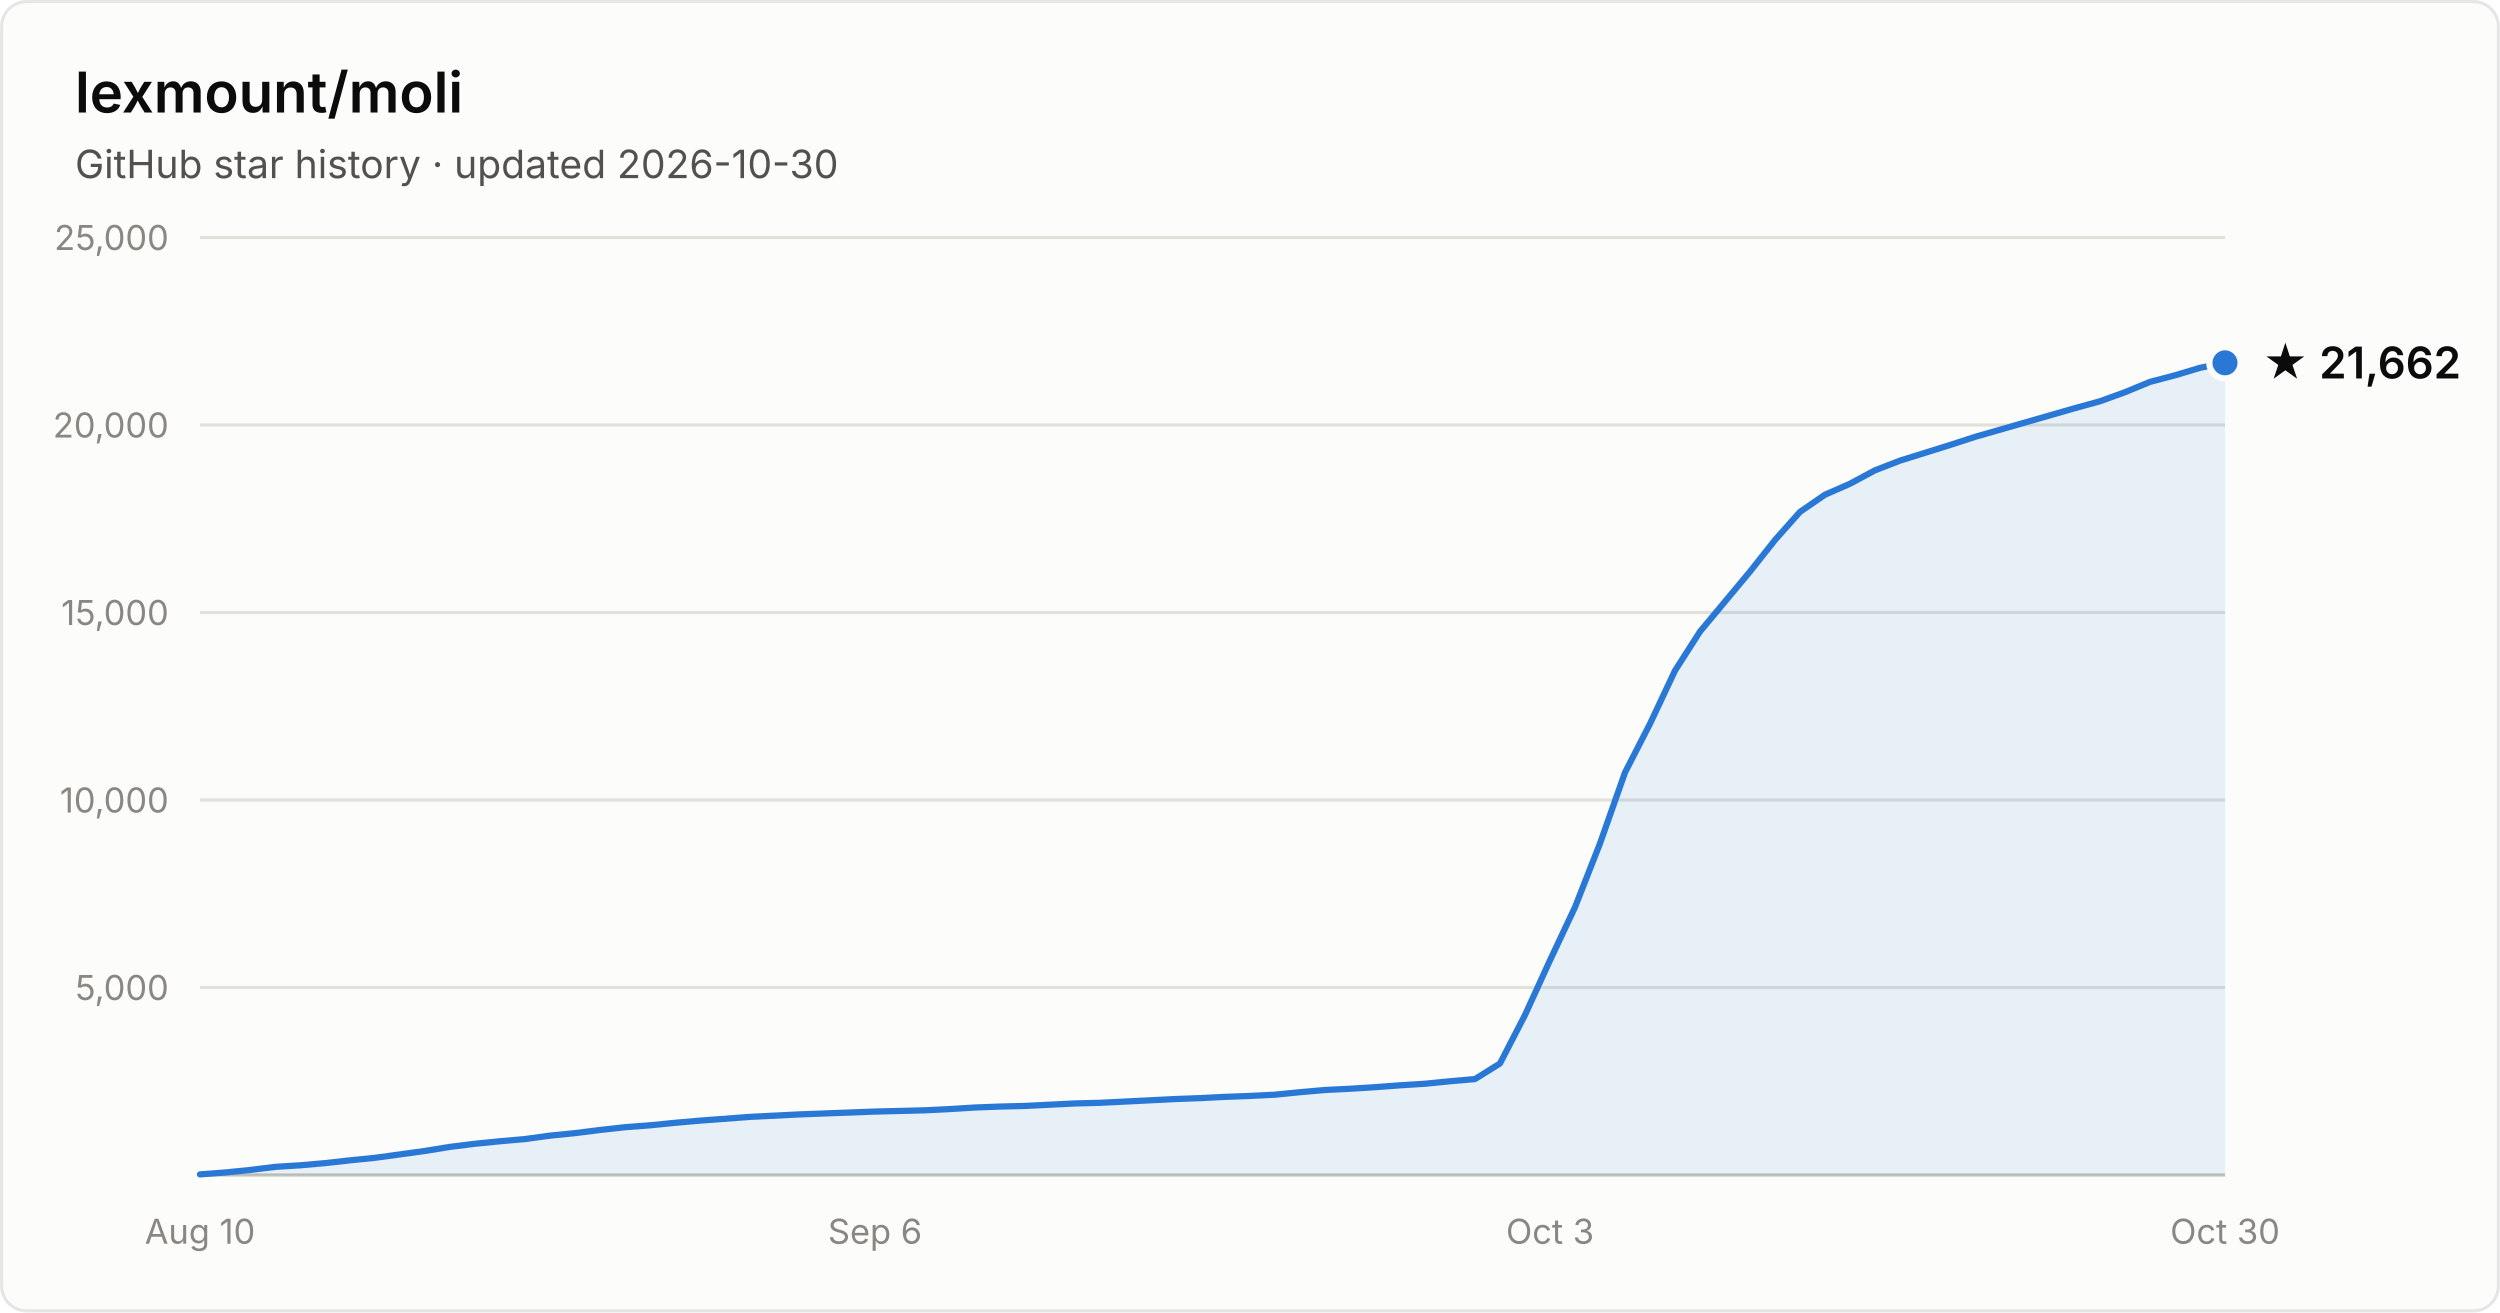
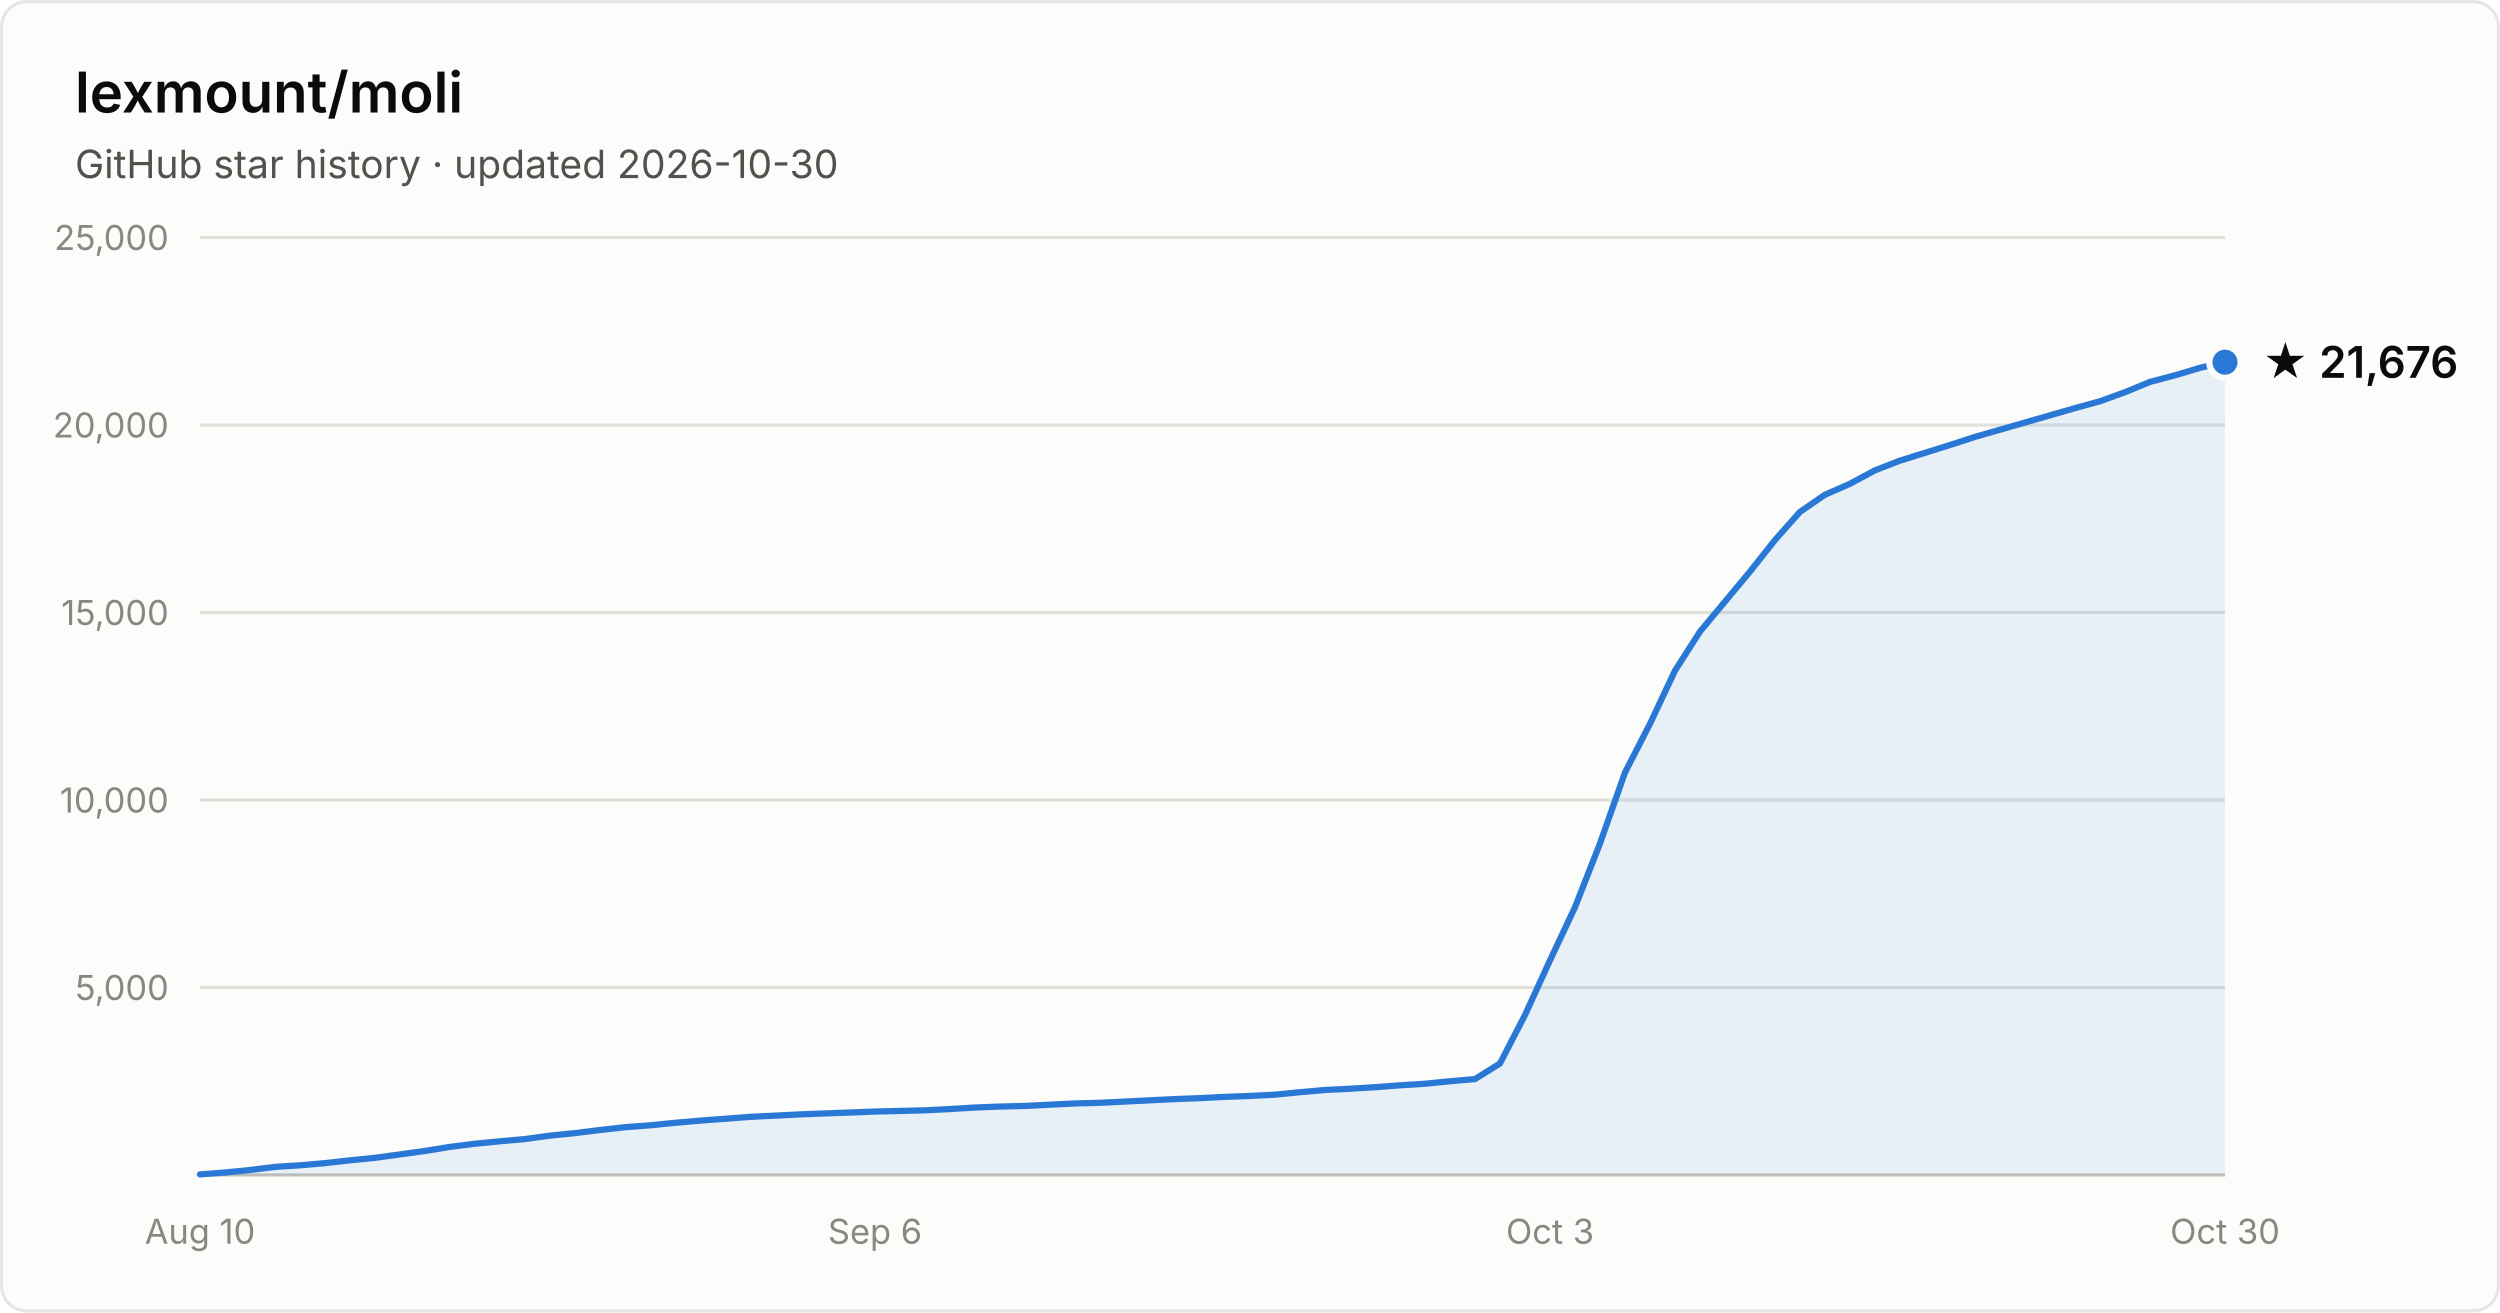
- <svg xmlns="http://www.w3.org/2000/svg" width="800" height="420" viewBox="0 0 800 420" font-family="system-ui, -apple-system, Segoe UI, sans-serif" role="img" aria-label="Star history of lexmount/moli: 21,662 stars as of 2026-10-30">
+ <svg xmlns="http://www.w3.org/2000/svg" width="800" height="420" viewBox="0 0 800 420" font-family="system-ui, -apple-system, Segoe UI, sans-serif" role="img" aria-label="Star history of lexmount/moli: 21,676 stars as of 2026-10-30">
  <rect x="0.5" y="0.5" width="799" height="419" rx="8" fill="#fcfcfb" stroke="rgba(11,11,11,0.10)" />
  <text x="24" y="36" fill="#0b0b0b" font-size="18" font-weight="600">lexmount/moli</text>
  <text x="24" y="57" fill="#52514e" font-size="12.5">GitHub star history · updated 2026-10-30</text>
  <line x1="64" y1="316.0" x2="712" y2="316.0" stroke="#e1e0d9" stroke-width="1" />
  <text x="54" y="320.0" text-anchor="end" fill="#898781" font-size="11" style="font-variant-numeric:tabular-nums">5,000</text>
  <line x1="64" y1="256.0" x2="712" y2="256.0" stroke="#e1e0d9" stroke-width="1" />
  <text x="54" y="260.0" text-anchor="end" fill="#898781" font-size="11" style="font-variant-numeric:tabular-nums">10,000</text>
  <line x1="64" y1="196.0" x2="712" y2="196.0" stroke="#e1e0d9" stroke-width="1" />
  <text x="54" y="200.0" text-anchor="end" fill="#898781" font-size="11" style="font-variant-numeric:tabular-nums">15,000</text>
  <line x1="64" y1="136.0" x2="712" y2="136.0" stroke="#e1e0d9" stroke-width="1" />
  <text x="54" y="140.0" text-anchor="end" fill="#898781" font-size="11" style="font-variant-numeric:tabular-nums">20,000</text>
  <line x1="64" y1="76.0" x2="712" y2="76.0" stroke="#e1e0d9" stroke-width="1" />
  <text x="54" y="80.0" text-anchor="end" fill="#898781" font-size="11" style="font-variant-numeric:tabular-nums">25,000</text>
  <line x1="64" y1="376" x2="712" y2="376" stroke="#c3c2b7" stroke-width="1" />
  <text x="64.0" y="398" text-anchor="middle" fill="#898781" font-size="11" style="font-variant-numeric:tabular-nums">Aug 10</text>
  <text x="280.0" y="398" text-anchor="middle" fill="#898781" font-size="11" style="font-variant-numeric:tabular-nums">Sep 6</text>
  <text x="496.0" y="398" text-anchor="middle" fill="#898781" font-size="11" style="font-variant-numeric:tabular-nums">Oct 3</text>
  <text x="712.0" y="398" text-anchor="middle" fill="#898781" font-size="11" style="font-variant-numeric:tabular-nums">Oct 30</text>
-   <path d="M64.0 375.8 L72.0 375.2 L80.0 374.4 L88.0 373.4 L96.0 372.9 L104.0 372.2 L112.0 371.3 L120.0 370.5 L128.0 369.4 L136.0 368.3 L144.0 367.0 L152.0 366.0 L160.0 365.2 L168.0 364.5 L176.0 363.4 L184.0 362.6 L192.0 361.6 L200.0 360.7 L208.0 360.1 L216.0 359.3 L224.0 358.6 L232.0 358.0 L240.0 357.4 L248.0 357.0 L256.0 356.6 L264.0 356.3 L272.0 356.0 L280.0 355.7 L288.0 355.5 L296.0 355.3 L304.0 354.9 L312.0 354.4 L320.0 354.1 L328.0 353.9 L336.0 353.5 L344.0 353.1 L352.0 352.9 L360.0 352.5 L368.0 352.1 L376.0 351.7 L384.0 351.4 L392.0 351.0 L400.0 350.7 L408.0 350.3 L416.0 349.5 L424.0 348.8 L432.0 348.4 L440.0 347.9 L448.0 347.3 L456.0 346.8 L464.0 346.0 L472.0 345.3 L480.0 340.3 L488.0 324.8 L496.0 307.3 L504.0 290.3 L512.0 269.9 L520.0 247.2 L528.0 231.6 L536.0 214.6 L544.0 202.1 L552.0 192.5 L560.0 182.9 L568.0 172.8 L576.0 163.8 L584.0 158.3 L592.0 154.8 L600.0 150.5 L608.0 147.4 L616.0 144.9 L624.0 142.4 L632.0 139.8 L640.0 137.5 L648.0 135.2 L656.0 132.9 L664.0 130.6 L672.0 128.4 L680.0 125.5 L688.0 122.2 L696.0 120.1 L704.0 117.7 L712.0 116.1 L712.0 376 L64.0 376 Z" fill="#2a78d6" fill-opacity="0.1" />
-   <path d="M64.0 375.8 L72.0 375.2 L80.0 374.4 L88.0 373.4 L96.0 372.9 L104.0 372.2 L112.0 371.3 L120.0 370.5 L128.0 369.4 L136.0 368.3 L144.0 367.0 L152.0 366.0 L160.0 365.2 L168.0 364.5 L176.0 363.4 L184.0 362.6 L192.0 361.6 L200.0 360.7 L208.0 360.1 L216.0 359.3 L224.0 358.6 L232.0 358.0 L240.0 357.4 L248.0 357.0 L256.0 356.6 L264.0 356.3 L272.0 356.0 L280.0 355.7 L288.0 355.5 L296.0 355.3 L304.0 354.9 L312.0 354.4 L320.0 354.1 L328.0 353.9 L336.0 353.5 L344.0 353.1 L352.0 352.9 L360.0 352.5 L368.0 352.1 L376.0 351.7 L384.0 351.4 L392.0 351.0 L400.0 350.7 L408.0 350.3 L416.0 349.5 L424.0 348.8 L432.0 348.4 L440.0 347.9 L448.0 347.3 L456.0 346.8 L464.0 346.0 L472.0 345.3 L480.0 340.3 L488.0 324.8 L496.0 307.3 L504.0 290.3 L512.0 269.9 L520.0 247.2 L528.0 231.6 L536.0 214.6 L544.0 202.1 L552.0 192.5 L560.0 182.9 L568.0 172.8 L576.0 163.8 L584.0 158.3 L592.0 154.8 L600.0 150.5 L608.0 147.4 L616.0 144.9 L624.0 142.4 L632.0 139.8 L640.0 137.5 L648.0 135.2 L656.0 132.9 L664.0 130.6 L672.0 128.4 L680.0 125.5 L688.0 122.2 L696.0 120.1 L704.0 117.7 L712.0 116.1" fill="none" stroke="#2a78d6" stroke-width="2" stroke-linejoin="round" stroke-linecap="round" />
-   <circle cx="712.0" cy="116.1" r="5" fill="#2a78d6" stroke="#fcfcfb" stroke-width="2" />
-   <text x="724.0" y="121.1" fill="#0b0b0b" font-size="14" font-weight="600">★ 21,662</text>
+   <path d="M64.0 375.8 L72.0 375.2 L80.0 374.4 L88.0 373.4 L96.0 372.9 L104.0 372.2 L112.0 371.3 L120.0 370.5 L128.0 369.4 L136.0 368.3 L144.0 367.0 L152.0 366.0 L160.0 365.2 L168.0 364.5 L176.0 363.4 L184.0 362.6 L192.0 361.6 L200.0 360.7 L208.0 360.1 L216.0 359.3 L224.0 358.6 L232.0 358.0 L240.0 357.4 L248.0 357.0 L256.0 356.6 L264.0 356.3 L272.0 356.0 L280.0 355.7 L288.0 355.5 L296.0 355.3 L304.0 354.9 L312.0 354.4 L320.0 354.1 L328.0 353.9 L336.0 353.5 L344.0 353.1 L352.0 352.9 L360.0 352.5 L368.0 352.1 L376.0 351.7 L384.0 351.4 L392.0 351.0 L400.0 350.7 L408.0 350.3 L416.0 349.5 L424.0 348.8 L432.0 348.4 L440.0 347.9 L448.0 347.3 L456.0 346.8 L464.0 346.0 L472.0 345.3 L480.0 340.3 L488.0 324.8 L496.0 307.3 L504.0 290.3 L512.0 269.9 L520.0 247.2 L528.0 231.6 L536.0 214.6 L544.0 202.1 L552.0 192.5 L560.0 182.9 L568.0 172.8 L576.0 163.8 L584.0 158.3 L592.0 154.8 L600.0 150.5 L608.0 147.4 L616.0 144.9 L624.0 142.4 L632.0 139.8 L640.0 137.5 L648.0 135.2 L656.0 132.9 L664.0 130.6 L672.0 128.4 L680.0 125.5 L688.0 122.2 L696.0 120.1 L704.0 117.7 L712.0 115.9 L712.0 376 L64.0 376 Z" fill="#2a78d6" fill-opacity="0.1" />
+   <path d="M64.0 375.8 L72.0 375.2 L80.0 374.4 L88.0 373.4 L96.0 372.9 L104.0 372.2 L112.0 371.3 L120.0 370.5 L128.0 369.4 L136.0 368.3 L144.0 367.0 L152.0 366.0 L160.0 365.2 L168.0 364.5 L176.0 363.4 L184.0 362.6 L192.0 361.6 L200.0 360.7 L208.0 360.1 L216.0 359.3 L224.0 358.6 L232.0 358.0 L240.0 357.4 L248.0 357.0 L256.0 356.6 L264.0 356.3 L272.0 356.0 L280.0 355.7 L288.0 355.5 L296.0 355.3 L304.0 354.9 L312.0 354.4 L320.0 354.1 L328.0 353.9 L336.0 353.5 L344.0 353.1 L352.0 352.9 L360.0 352.5 L368.0 352.1 L376.0 351.7 L384.0 351.4 L392.0 351.0 L400.0 350.7 L408.0 350.3 L416.0 349.5 L424.0 348.8 L432.0 348.4 L440.0 347.9 L448.0 347.3 L456.0 346.8 L464.0 346.0 L472.0 345.3 L480.0 340.3 L488.0 324.8 L496.0 307.3 L504.0 290.3 L512.0 269.9 L520.0 247.2 L528.0 231.6 L536.0 214.6 L544.0 202.1 L552.0 192.5 L560.0 182.9 L568.0 172.8 L576.0 163.8 L584.0 158.3 L592.0 154.8 L600.0 150.5 L608.0 147.4 L616.0 144.9 L624.0 142.4 L632.0 139.8 L640.0 137.5 L648.0 135.2 L656.0 132.9 L664.0 130.6 L672.0 128.4 L680.0 125.5 L688.0 122.2 L696.0 120.1 L704.0 117.7 L712.0 115.9" fill="none" stroke="#2a78d6" stroke-width="2" stroke-linejoin="round" stroke-linecap="round" />
+   <circle cx="712.0" cy="115.9" r="5" fill="#2a78d6" stroke="#fcfcfb" stroke-width="2" />
+   <text x="724.0" y="120.9" fill="#0b0b0b" font-size="14" font-weight="600">★ 21,676</text>
</svg>
